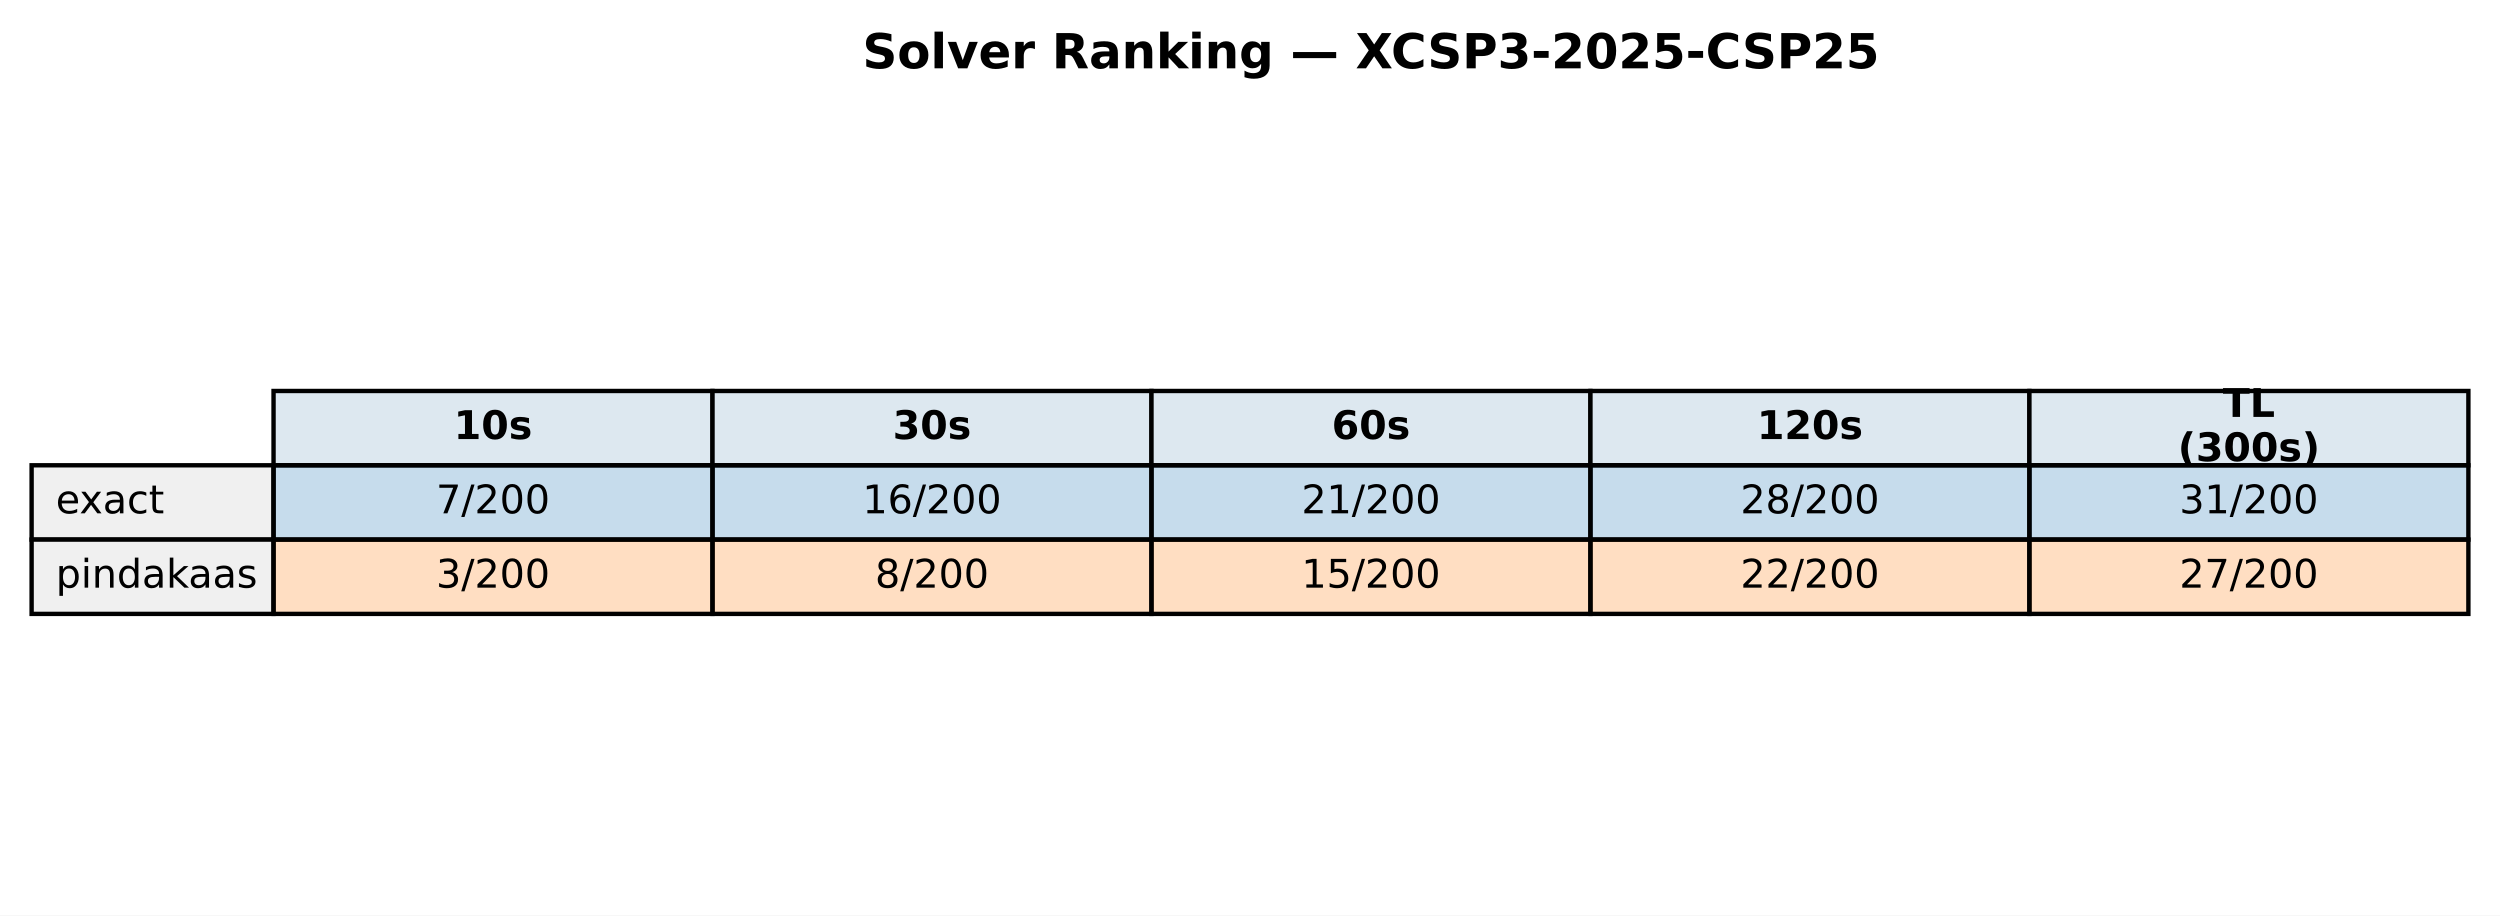
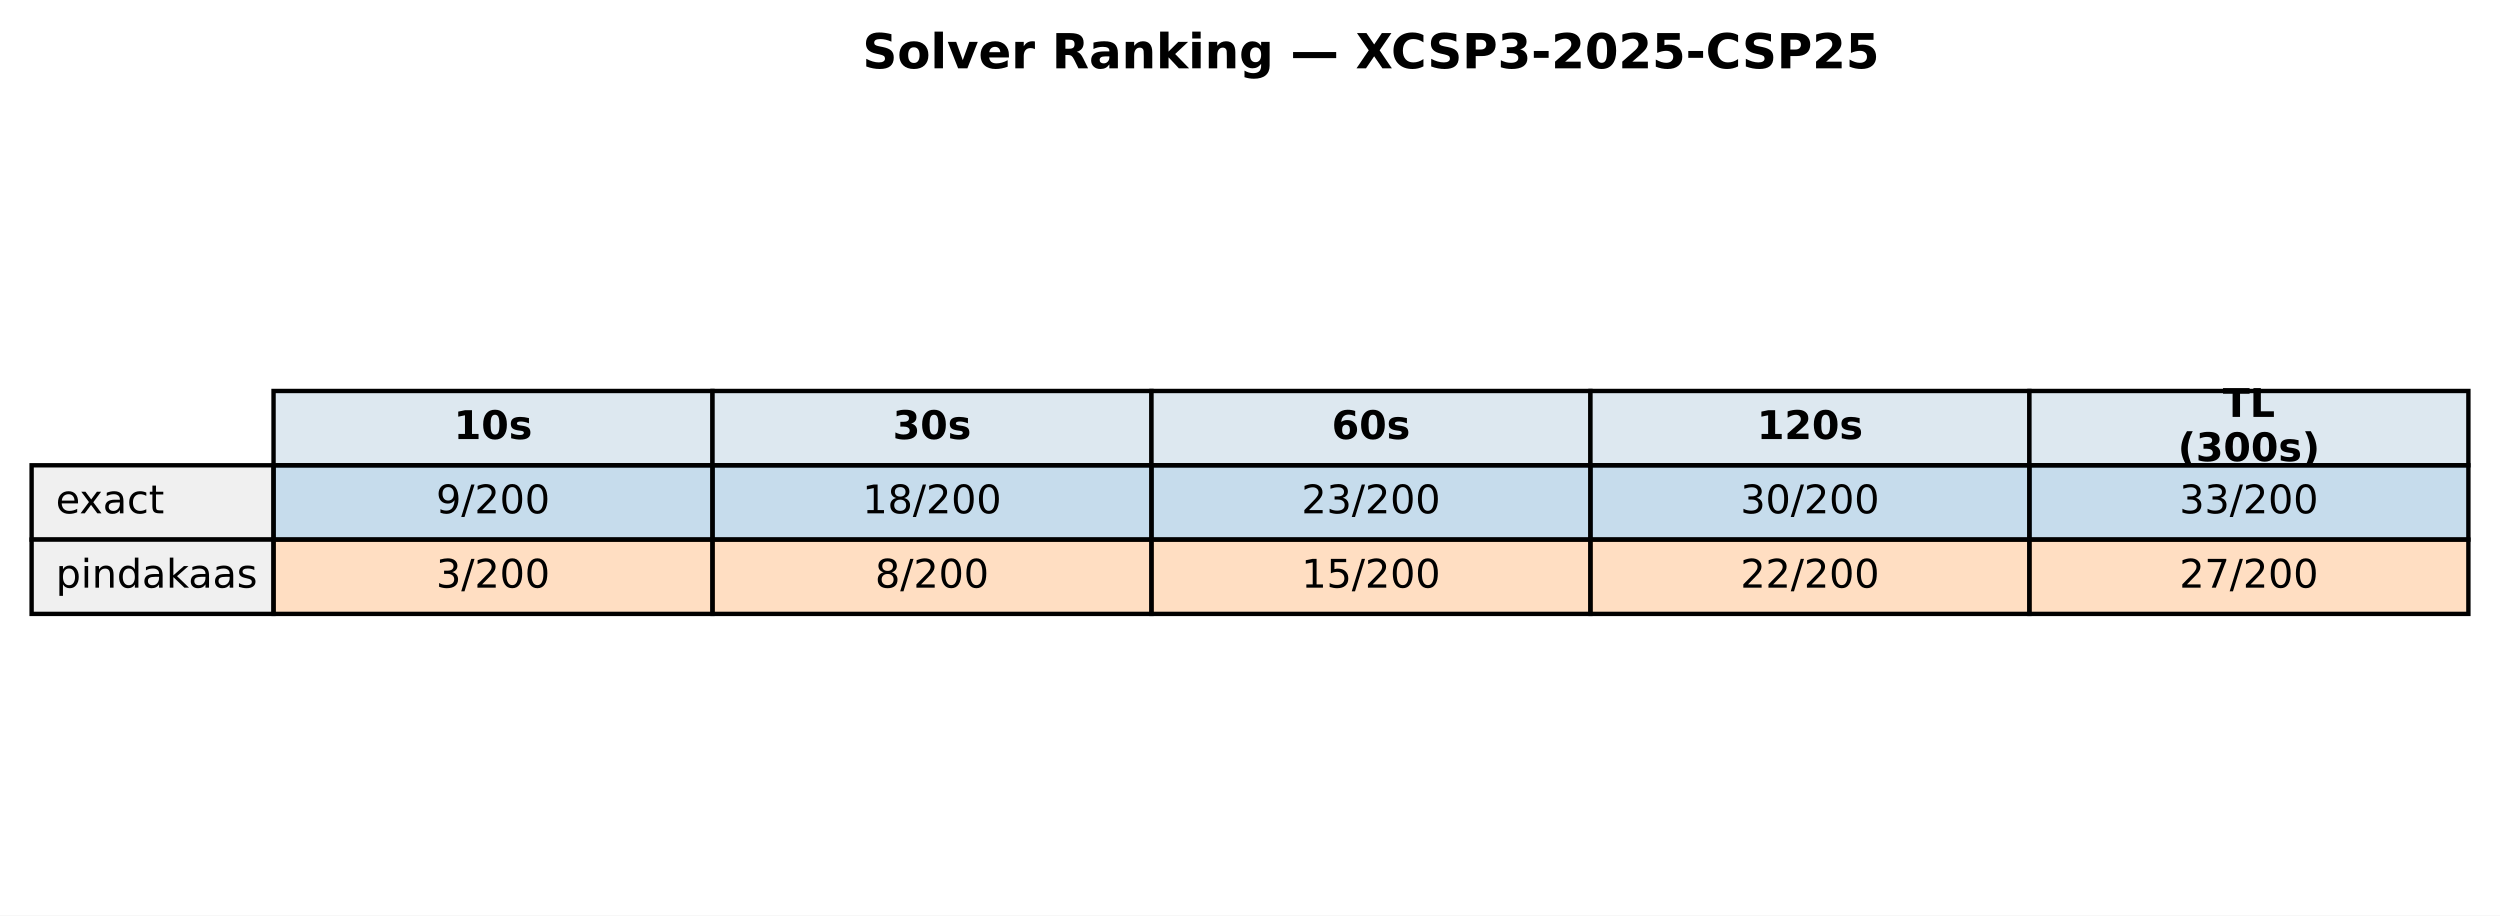
<svg xmlns="http://www.w3.org/2000/svg" xmlns:xlink="http://www.w3.org/1999/xlink" width="569.414pt" height="208.518pt" viewBox="0 0 569.414 208.518" version="1.1">
  <defs>
    <style type="text/css">*{stroke-linejoin: round; stroke-linecap: butt}</style>
  </defs>
  <g id="figure_1">
    <g id="patch_1">
      <path d="M 0 208.518  L 569.414 208.518  L 569.414 0  L 0 0  z " style="fill: #ffffff" />
    </g>
    <g id="axes_1">
      <g id="table_1">
        <g id="patch_2">
          <path d="M 62.304 105.976  L 162.286 105.976  L 162.286 89.051  L 62.304 89.051  z " style="fill: #dde8f0; stroke: #000000; stroke-linejoin: miter" />
        </g>
        <g id="text_1">
          <g transform="translate(103.3544 99.99704) scale(0.09 -0.09)">
            <defs>
              <path id="DejaVuSans-Bold-31" d="M 750 831  L 1813 831  L 1813 3847  L 722 3622  L 722 4441  L 1806 4666  L 2950 4666  L 2950 831  L 4013 831  L 4013 0  L 750 0  L 750 831  z " transform="scale(0.015625)" />
              <path id="DejaVuSans-Bold-30" d="M 2944 2338  Q 2944 3213 2780 3570  Q 2616 3928 2228 3928  Q 1841 3928 1675 3570  Q 1509 3213 1509 2338  Q 1509 1453 1675 1090  Q 1841 728 2228 728  Q 2613 728 2778 1090  Q 2944 1453 2944 2338  z M 4147 2328  Q 4147 1169 3647 539  Q 3147 -91 2228 -91  Q 1306 -91 806 539  Q 306 1169 306 2328  Q 306 3491 806 4120  Q 1306 4750 2228 4750  Q 3147 4750 3647 4120  Q 4147 3491 4147 2328  z " transform="scale(0.015625)" />
              <path id="DejaVuSans-Bold-73" d="M 3272 3391  L 3272 2541  Q 2913 2691 2578 2766  Q 2244 2841 1947 2841  Q 1628 2841 1473 2761  Q 1319 2681 1319 2516  Q 1319 2381 1436 2309  Q 1553 2238 1856 2203  L 2053 2175  Q 2913 2066 3209 1816  Q 3506 1566 3506 1031  Q 3506 472 3093 190  Q 2681 -91 1863 -91  Q 1516 -91 1145 -36  Q 775 19 384 128  L 384 978  Q 719 816 1070 734  Q 1422 653 1784 653  Q 2113 653 2278 743  Q 2444 834 2444 1013  Q 2444 1163 2330 1236  Q 2216 1309 1875 1350  L 1678 1375  Q 931 1469 631 1722  Q 331 1975 331 2491  Q 331 3047 712 3315  Q 1094 3584 1881 3584  Q 2191 3584 2531 3537  Q 2872 3491 3272 3391  z " transform="scale(0.015625)" />
            </defs>
            <use xlink:href="#DejaVuSans-Bold-31" />
            <use xlink:href="#DejaVuSans-Bold-30" transform="translate(69.58008 0)" />
            <use xlink:href="#DejaVuSans-Bold-73" transform="translate(139.1602 0)" />
          </g>
        </g>
        <g id="patch_3">
          <path d="M 162.286 105.976  L 262.268 105.976  L 262.268 89.051  L 162.286 89.051  z " style="fill: #dde8f0; stroke: #000000; stroke-linejoin: miter" />
        </g>
        <g id="text_2">
          <g transform="translate(203.3365 99.99704) scale(0.09 -0.09)">
            <defs>
              <path id="DejaVuSans-Bold-33" d="M 2981 2516  Q 3453 2394 3698 2092  Q 3944 1791 3944 1325  Q 3944 631 3412 270  Q 2881 -91 1863 -91  Q 1503 -91 1142 -33  Q 781 25 428 141  L 428 1069  Q 766 900 1098 814  Q 1431 728 1753 728  Q 2231 728 2486 893  Q 2741 1059 2741 1369  Q 2741 1688 2480 1852  Q 2219 2016 1709 2016  L 1228 2016  L 1228 2791  L 1734 2791  Q 2188 2791 2409 2933  Q 2631 3075 2631 3366  Q 2631 3634 2415 3781  Q 2200 3928 1806 3928  Q 1516 3928 1219 3862  Q 922 3797 628 3669  L 628 4550  Q 984 4650 1334 4700  Q 1684 4750 2022 4750  Q 2931 4750 3382 4451  Q 3834 4153 3834 3553  Q 3834 3144 3618 2883  Q 3403 2622 2981 2516  z " transform="scale(0.015625)" />
            </defs>
            <use xlink:href="#DejaVuSans-Bold-33" />
            <use xlink:href="#DejaVuSans-Bold-30" transform="translate(69.58008 0)" />
            <use xlink:href="#DejaVuSans-Bold-73" transform="translate(139.1602 0)" />
          </g>
        </g>
        <g id="patch_4">
          <path d="M 262.268 105.976  L 362.25 105.976  L 362.25 89.051  L 262.268 89.051  z " style="fill: #dde8f0; stroke: #000000; stroke-linejoin: miter" />
        </g>
        <g id="text_3">
          <g transform="translate(303.3186 99.99704) scale(0.09 -0.09)">
            <defs>
              <path id="DejaVuSans-Bold-36" d="M 2316 2303  Q 2000 2303 1842 2098  Q 1684 1894 1684 1484  Q 1684 1075 1842 870  Q 2000 666 2316 666  Q 2634 666 2792 870  Q 2950 1075 2950 1484  Q 2950 1894 2792 2098  Q 2634 2303 2316 2303  z M 3803 4544  L 3803 3681  Q 3506 3822 3243 3889  Q 2981 3956 2731 3956  Q 2194 3956 1894 3657  Q 1594 3359 1544 2772  Q 1750 2925 1990 3001  Q 2231 3078 2516 3078  Q 3231 3078 3670 2659  Q 4109 2241 4109 1563  Q 4109 813 3618 361  Q 3128 -91 2303 -91  Q 1394 -91 895 523  Q 397 1138 397 2266  Q 397 3422 980 4083  Q 1563 4744 2578 4744  Q 2900 4744 3203 4694  Q 3506 4644 3803 4544  z " transform="scale(0.015625)" />
            </defs>
            <use xlink:href="#DejaVuSans-Bold-36" />
            <use xlink:href="#DejaVuSans-Bold-30" transform="translate(69.58008 0)" />
            <use xlink:href="#DejaVuSans-Bold-73" transform="translate(139.1602 0)" />
          </g>
        </g>
        <g id="patch_5">
          <path d="M 362.25 105.976  L 462.232 105.976  L 462.232 89.051  L 362.25 89.051  z " style="fill: #dde8f0; stroke: #000000; stroke-linejoin: miter" />
        </g>
        <g id="text_4">
          <g transform="translate(400.1697 99.99704) scale(0.09 -0.09)">
            <defs>
              <path id="DejaVuSans-Bold-32" d="M 1844 884  L 3897 884  L 3897 0  L 506 0  L 506 884  L 2209 2388  Q 2438 2594 2547 2791  Q 2656 2988 2656 3200  Q 2656 3528 2436 3728  Q 2216 3928 1850 3928  Q 1569 3928 1234 3808  Q 900 3688 519 3450  L 519 4475  Q 925 4609 1322 4679  Q 1719 4750 2100 4750  Q 2938 4750 3402 4381  Q 3866 4013 3866 3353  Q 3866 2972 3669 2642  Q 3472 2313 2841 1759  L 1844 884  z " transform="scale(0.015625)" />
            </defs>
            <use xlink:href="#DejaVuSans-Bold-31" />
            <use xlink:href="#DejaVuSans-Bold-32" transform="translate(69.58008 0)" />
            <use xlink:href="#DejaVuSans-Bold-30" transform="translate(139.1602 0)" />
            <use xlink:href="#DejaVuSans-Bold-73" transform="translate(208.7402 0)" />
          </g>
        </g>
        <g id="patch_6">
          <path d="M 462.232 105.976  L 562.214 105.976  L 562.214 89.051  L 462.232 89.051  z " style="fill: #dde8f0; stroke: #000000; stroke-linejoin: miter" />
        </g>
        <g id="text_5">
          <g transform="translate(506.2858 94.95803) scale(0.09 -0.09)">
            <defs>
              <path id="DejaVuSans-Bold-54" d="M 31 4666  L 4331 4666  L 4331 3756  L 2784 3756  L 2784 0  L 1581 0  L 1581 3756  L 31 3756  L 31 4666  z " transform="scale(0.015625)" />
              <path id="DejaVuSans-Bold-4c" d="M 588 4666  L 1791 4666  L 1791 909  L 3903 909  L 3903 0  L 588 0  L 588 4666  z " transform="scale(0.015625)" />
            </defs>
            <use xlink:href="#DejaVuSans-Bold-54" />
            <use xlink:href="#DejaVuSans-Bold-4c" transform="translate(68.21289 0)" />
          </g>
          <g transform="translate(496.0385 105.0361) scale(0.09 -0.09)">
            <defs>
              <path id="DejaVuSans-Bold-28" d="M 2413 -844  L 1484 -844  Q 1006 -72 778 623  Q 550 1319 550 2003  Q 550 2688 779 3389  Q 1009 4091 1484 4856  L 2413 4856  Q 2013 4116 1813 3408  Q 1613 2700 1613 2009  Q 1613 1319 1811 609  Q 2009 -100 2413 -844  z " transform="scale(0.015625)" />
              <path id="DejaVuSans-Bold-29" d="M 513 -844  Q 913 -100 1113 609  Q 1313 1319 1313 2009  Q 1313 2700 1113 3408  Q 913 4116 513 4856  L 1441 4856  Q 1916 4091 2145 3389  Q 2375 2688 2375 2003  Q 2375 1319 2147 623  Q 1919 -72 1441 -844  L 513 -844  z " transform="scale(0.015625)" />
            </defs>
            <use xlink:href="#DejaVuSans-Bold-28" />
            <use xlink:href="#DejaVuSans-Bold-33" transform="translate(45.70312 0)" />
            <use xlink:href="#DejaVuSans-Bold-30" transform="translate(115.2832 0)" />
            <use xlink:href="#DejaVuSans-Bold-30" transform="translate(184.8633 0)" />
            <use xlink:href="#DejaVuSans-Bold-73" transform="translate(254.4434 0)" />
            <use xlink:href="#DejaVuSans-Bold-29" transform="translate(313.9648 0)" />
          </g>
        </g>
        <g id="patch_7">
          <path d="M 7.2 122.901  L 62.304 122.901  L 62.304 105.976  L 7.2 105.976  z " style="fill: #f0f0f0; stroke: #000000; stroke-linejoin: miter" />
        </g>
        <g id="text_6">
          <g transform="translate(12.71036 116.9217) scale(0.09 -0.09)">
            <defs>
              <path id="DejaVuSans-65" d="M 3597 1894  L 3597 1613  L 953 1613  Q 991 1019 1311 708  Q 1631 397 2203 397  Q 2534 397 2845 478  Q 3156 559 3463 722  L 3463 178  Q 3153 47 2828 -22  Q 2503 -91 2169 -91  Q 1331 -91 842 396  Q 353 884 353 1716  Q 353 2575 817 3079  Q 1281 3584 2069 3584  Q 2775 3584 3186 3129  Q 3597 2675 3597 1894  z M 3022 2063  Q 3016 2534 2758 2815  Q 2500 3097 2075 3097  Q 1594 3097 1305 2825  Q 1016 2553 972 2059  L 3022 2063  z " transform="scale(0.015625)" />
              <path id="DejaVuSans-78" d="M 3513 3500  L 2247 1797  L 3578 0  L 2900 0  L 1881 1375  L 863 0  L 184 0  L 1544 1831  L 300 3500  L 978 3500  L 1906 2253  L 2834 3500  L 3513 3500  z " transform="scale(0.015625)" />
              <path id="DejaVuSans-61" d="M 2194 1759  Q 1497 1759 1228 1600  Q 959 1441 959 1056  Q 959 750 1161 570  Q 1363 391 1709 391  Q 2188 391 2477 730  Q 2766 1069 2766 1631  L 2766 1759  L 2194 1759  z M 3341 1997  L 3341 0  L 2766 0  L 2766 531  Q 2569 213 2275 61  Q 1981 -91 1556 -91  Q 1019 -91 701 211  Q 384 513 384 1019  Q 384 1609 779 1909  Q 1175 2209 1959 2209  L 2766 2209  L 2766 2266  Q 2766 2663 2505 2880  Q 2244 3097 1772 3097  Q 1472 3097 1187 3025  Q 903 2953 641 2809  L 641 3341  Q 956 3463 1253 3523  Q 1550 3584 1831 3584  Q 2591 3584 2966 3190  Q 3341 2797 3341 1997  z " transform="scale(0.015625)" />
              <path id="DejaVuSans-63" d="M 3122 3366  L 3122 2828  Q 2878 2963 2633 3030  Q 2388 3097 2138 3097  Q 1578 3097 1268 2742  Q 959 2388 959 1747  Q 959 1106 1268 751  Q 1578 397 2138 397  Q 2388 397 2633 464  Q 2878 531 3122 666  L 3122 134  Q 2881 22 2623 -34  Q 2366 -91 2075 -91  Q 1284 -91 818 406  Q 353 903 353 1747  Q 353 2603 823 3093  Q 1294 3584 2113 3584  Q 2378 3584 2631 3529  Q 2884 3475 3122 3366  z " transform="scale(0.015625)" />
              <path id="DejaVuSans-74" d="M 1172 4494  L 1172 3500  L 2356 3500  L 2356 3053  L 1172 3053  L 1172 1153  Q 1172 725 1289 603  Q 1406 481 1766 481  L 2356 481  L 2356 0  L 1766 0  Q 1100 0 847 248  Q 594 497 594 1153  L 594 3053  L 172 3053  L 172 3500  L 594 3500  L 594 4494  L 1172 4494  z " transform="scale(0.015625)" />
            </defs>
            <use xlink:href="#DejaVuSans-65" />
            <use xlink:href="#DejaVuSans-78" transform="translate(59.77344 0)" />
            <use xlink:href="#DejaVuSans-61" transform="translate(118.9531 0)" />
            <use xlink:href="#DejaVuSans-63" transform="translate(180.2324 0)" />
            <use xlink:href="#DejaVuSans-74" transform="translate(235.2129 0)" />
          </g>
        </g>
        <g id="patch_8">
          <path d="M 62.304 122.901  L 162.286 122.901  L 162.286 105.976  L 62.304 105.976  z " style="fill: #1f77b4; fill-opacity: 0.25; stroke: #000000; stroke-linejoin: miter" />
        </g>
        <g id="text_7">
          <g transform="translate(99.32623 116.9217) scale(0.09 -0.09)">
            <defs>
-               <path id="DejaVuSans-37" d="M 525 4666  L 3525 4666  L 3525 4397  L 1831 0  L 1172 0  L 2766 4134  L 525 4134  L 525 4666  z " transform="scale(0.015625)" />
+               <path id="DejaVuSans-39" d="M 703 97  L 703 672  Q 941 559 1184 500  Q 1428 441 1663 441  Q 2288 441 2617 861  Q 2947 1281 2994 2138  Q 2813 1869 2534 1725  Q 2256 1581 1919 1581  Q 1219 1581 811 2004  Q 403 2428 403 3163  Q 403 3881 828 4315  Q 1253 4750 1959 4750  Q 2769 4750 3195 4129  Q 3622 3509 3622 2328  Q 3622 1225 3098 567  Q 2575 -91 1691 -91  Q 1453 -91 1209 -44  Q 966 3 703 97  z M 1959 2075  Q 2384 2075 2632 2365  Q 2881 2656 2881 3163  Q 2881 3666 2632 3958  Q 2384 4250 1959 4250  Q 1534 4250 1286 3958  Q 1038 3666 1038 3163  Q 1038 2656 1286 2365  Q 1534 2075 1959 2075  z " transform="scale(0.015625)" />
              <path id="DejaVuSans-2f" d="M 1625 4666  L 2156 4666  L 531 -594  L 0 -594  L 1625 4666  z " transform="scale(0.015625)" />
              <path id="DejaVuSans-32" d="M 1228 531  L 3431 531  L 3431 0  L 469 0  L 469 531  Q 828 903 1448 1529  Q 2069 2156 2228 2338  Q 2531 2678 2651 2914  Q 2772 3150 2772 3378  Q 2772 3750 2511 3984  Q 2250 4219 1831 4219  Q 1534 4219 1204 4116  Q 875 4013 500 3803  L 500 4441  Q 881 4594 1212 4672  Q 1544 4750 1819 4750  Q 2544 4750 2975 4387  Q 3406 4025 3406 3419  Q 3406 3131 3298 2873  Q 3191 2616 2906 2266  Q 2828 2175 2409 1742  Q 1991 1309 1228 531  z " transform="scale(0.015625)" />
              <path id="DejaVuSans-30" d="M 2034 4250  Q 1547 4250 1301 3770  Q 1056 3291 1056 2328  Q 1056 1369 1301 889  Q 1547 409 2034 409  Q 2525 409 2770 889  Q 3016 1369 3016 2328  Q 3016 3291 2770 3770  Q 2525 4250 2034 4250  z M 2034 4750  Q 2819 4750 3233 4129  Q 3647 3509 3647 2328  Q 3647 1150 3233 529  Q 2819 -91 2034 -91  Q 1250 -91 836 529  Q 422 1150 422 2328  Q 422 3509 836 4129  Q 1250 4750 2034 4750  z " transform="scale(0.015625)" />
            </defs>
-             <use xlink:href="#DejaVuSans-37" />
+             <use xlink:href="#DejaVuSans-39" />
            <use xlink:href="#DejaVuSans-2f" transform="translate(63.62305 0)" />
            <use xlink:href="#DejaVuSans-32" transform="translate(97.31445 0)" />
            <use xlink:href="#DejaVuSans-30" transform="translate(160.9375 0)" />
            <use xlink:href="#DejaVuSans-30" transform="translate(224.5605 0)" />
          </g>
        </g>
        <g id="patch_9">
          <path d="M 162.286 122.901  L 262.268 122.901  L 262.268 105.976  L 162.286 105.976  z " style="fill: #1f77b4; fill-opacity: 0.25; stroke: #000000; stroke-linejoin: miter" />
        </g>
        <g id="text_8">
          <g transform="translate(196.4452 116.9217) scale(0.09 -0.09)">
            <defs>
              <path id="DejaVuSans-31" d="M 794 531  L 1825 531  L 1825 4091  L 703 3866  L 703 4441  L 1819 4666  L 2450 4666  L 2450 531  L 3481 531  L 3481 0  L 794 0  L 794 531  z " transform="scale(0.015625)" />
-               <path id="DejaVuSans-36" d="M 2113 2584  Q 1688 2584 1439 2293  Q 1191 2003 1191 1497  Q 1191 994 1439 701  Q 1688 409 2113 409  Q 2538 409 2786 701  Q 3034 994 3034 1497  Q 3034 2003 2786 2293  Q 2538 2584 2113 2584  z M 3366 4563  L 3366 3988  Q 3128 4100 2886 4159  Q 2644 4219 2406 4219  Q 1781 4219 1451 3797  Q 1122 3375 1075 2522  Q 1259 2794 1537 2939  Q 1816 3084 2150 3084  Q 2853 3084 3261 2657  Q 3669 2231 3669 1497  Q 3669 778 3244 343  Q 2819 -91 2113 -91  Q 1303 -91 875 529  Q 447 1150 447 2328  Q 447 3434 972 4092  Q 1497 4750 2381 4750  Q 2619 4750 2861 4703  Q 3103 4656 3366 4563  z " transform="scale(0.015625)" />
+               <path id="DejaVuSans-38" d="M 2034 2216  Q 1584 2216 1326 1975  Q 1069 1734 1069 1313  Q 1069 891 1326 650  Q 1584 409 2034 409  Q 2484 409 2743 651  Q 3003 894 3003 1313  Q 3003 1734 2745 1975  Q 2488 2216 2034 2216  z M 1403 2484  Q 997 2584 770 2862  Q 544 3141 544 3541  Q 544 4100 942 4425  Q 1341 4750 2034 4750  Q 2731 4750 3128 4425  Q 3525 4100 3525 3541  Q 3525 3141 3298 2862  Q 3072 2584 2669 2484  Q 3125 2378 3379 2068  Q 3634 1759 3634 1313  Q 3634 634 3220 271  Q 2806 -91 2034 -91  Q 1263 -91 848 271  Q 434 634 434 1313  Q 434 1759 690 2068  Q 947 2378 1403 2484  z M 1172 3481  Q 1172 3119 1398 2916  Q 1625 2713 2034 2713  Q 2441 2713 2670 2916  Q 2900 3119 2900 3481  Q 2900 3844 2670 4047  Q 2441 4250 2034 4250  Q 1625 4250 1398 4047  Q 1172 3844 1172 3481  z " transform="scale(0.015625)" />
            </defs>
            <use xlink:href="#DejaVuSans-31" />
-             <use xlink:href="#DejaVuSans-36" transform="translate(63.62305 0)" />
+             <use xlink:href="#DejaVuSans-38" transform="translate(63.62305 0)" />
            <use xlink:href="#DejaVuSans-2f" transform="translate(127.2461 0)" />
            <use xlink:href="#DejaVuSans-32" transform="translate(160.9375 0)" />
            <use xlink:href="#DejaVuSans-30" transform="translate(224.5605 0)" />
            <use xlink:href="#DejaVuSans-30" transform="translate(288.1836 0)" />
          </g>
        </g>
        <g id="patch_10">
          <path d="M 262.268 122.901  L 362.25 122.901  L 362.25 105.976  L 262.268 105.976  z " style="fill: #1f77b4; fill-opacity: 0.25; stroke: #000000; stroke-linejoin: miter" />
        </g>
        <g id="text_9">
          <g transform="translate(296.4273 116.9217) scale(0.09 -0.09)">
+             <defs>
+               <path id="DejaVuSans-33" d="M 2597 2516  Q 3050 2419 3304 2112  Q 3559 1806 3559 1356  Q 3559 666 3084 287  Q 2609 -91 1734 -91  Q 1441 -91 1130 -33  Q 819 25 488 141  L 488 750  Q 750 597 1062 519  Q 1375 441 1716 441  Q 2309 441 2620 675  Q 2931 909 2931 1356  Q 2931 1769 2642 2001  Q 2353 2234 1838 2234  L 1294 2234  L 1294 2753  L 1863 2753  Q 2328 2753 2575 2939  Q 2822 3125 2822 3475  Q 2822 3834 2567 4026  Q 2313 4219 1838 4219  Q 1578 4219 1281 4162  Q 984 4106 628 3988  L 628 4550  Q 988 4650 1302 4700  Q 1616 4750 1894 4750  Q 2613 4750 3031 4423  Q 3450 4097 3450 3541  Q 3450 3153 3228 2886  Q 3006 2619 2597 2516  z " transform="scale(0.015625)" />
+             </defs>
            <use xlink:href="#DejaVuSans-32" />
-             <use xlink:href="#DejaVuSans-31" transform="translate(63.62305 0)" />
+             <use xlink:href="#DejaVuSans-33" transform="translate(63.62305 0)" />
            <use xlink:href="#DejaVuSans-2f" transform="translate(127.2461 0)" />
            <use xlink:href="#DejaVuSans-32" transform="translate(160.9375 0)" />
            <use xlink:href="#DejaVuSans-30" transform="translate(224.5605 0)" />
            <use xlink:href="#DejaVuSans-30" transform="translate(288.1836 0)" />
          </g>
        </g>
        <g id="patch_11">
          <path d="M 362.25 122.901  L 462.232 122.901  L 462.232 105.976  L 362.25 105.976  z " style="fill: #1f77b4; fill-opacity: 0.25; stroke: #000000; stroke-linejoin: miter" />
        </g>
        <g id="text_10">
          <g transform="translate(396.4093 116.9217) scale(0.09 -0.09)">
-             <defs>
-               <path id="DejaVuSans-38" d="M 2034 2216  Q 1584 2216 1326 1975  Q 1069 1734 1069 1313  Q 1069 891 1326 650  Q 1584 409 2034 409  Q 2484 409 2743 651  Q 3003 894 3003 1313  Q 3003 1734 2745 1975  Q 2488 2216 2034 2216  z M 1403 2484  Q 997 2584 770 2862  Q 544 3141 544 3541  Q 544 4100 942 4425  Q 1341 4750 2034 4750  Q 2731 4750 3128 4425  Q 3525 4100 3525 3541  Q 3525 3141 3298 2862  Q 3072 2584 2669 2484  Q 3125 2378 3379 2068  Q 3634 1759 3634 1313  Q 3634 634 3220 271  Q 2806 -91 2034 -91  Q 1263 -91 848 271  Q 434 634 434 1313  Q 434 1759 690 2068  Q 947 2378 1403 2484  z M 1172 3481  Q 1172 3119 1398 2916  Q 1625 2713 2034 2713  Q 2441 2713 2670 2916  Q 2900 3119 2900 3481  Q 2900 3844 2670 4047  Q 2441 4250 2034 4250  Q 1625 4250 1398 4047  Q 1172 3844 1172 3481  z " transform="scale(0.015625)" />
-             </defs>
-             <use xlink:href="#DejaVuSans-32" />
-             <use xlink:href="#DejaVuSans-38" transform="translate(63.62305 0)" />
+             <use xlink:href="#DejaVuSans-33" />
+             <use xlink:href="#DejaVuSans-30" transform="translate(63.62305 0)" />
            <use xlink:href="#DejaVuSans-2f" transform="translate(127.2461 0)" />
            <use xlink:href="#DejaVuSans-32" transform="translate(160.9375 0)" />
            <use xlink:href="#DejaVuSans-30" transform="translate(224.5605 0)" />
            <use xlink:href="#DejaVuSans-30" transform="translate(288.1836 0)" />
          </g>
        </g>
        <g id="patch_12">
          <path d="M 462.232 122.901  L 562.214 122.901  L 562.214 105.976  L 462.232 105.976  z " style="fill: #1f77b4; fill-opacity: 0.25; stroke: #000000; stroke-linejoin: miter" />
        </g>
        <g id="text_11">
          <g transform="translate(496.3914 116.9217) scale(0.09 -0.09)">
-             <defs>
-               <path id="DejaVuSans-33" d="M 2597 2516  Q 3050 2419 3304 2112  Q 3559 1806 3559 1356  Q 3559 666 3084 287  Q 2609 -91 1734 -91  Q 1441 -91 1130 -33  Q 819 25 488 141  L 488 750  Q 750 597 1062 519  Q 1375 441 1716 441  Q 2309 441 2620 675  Q 2931 909 2931 1356  Q 2931 1769 2642 2001  Q 2353 2234 1838 2234  L 1294 2234  L 1294 2753  L 1863 2753  Q 2328 2753 2575 2939  Q 2822 3125 2822 3475  Q 2822 3834 2567 4026  Q 2313 4219 1838 4219  Q 1578 4219 1281 4162  Q 984 4106 628 3988  L 628 4550  Q 988 4650 1302 4700  Q 1616 4750 1894 4750  Q 2613 4750 3031 4423  Q 3450 4097 3450 3541  Q 3450 3153 3228 2886  Q 3006 2619 2597 2516  z " transform="scale(0.015625)" />
-             </defs>
            <use xlink:href="#DejaVuSans-33" />
-             <use xlink:href="#DejaVuSans-31" transform="translate(63.62305 0)" />
+             <use xlink:href="#DejaVuSans-33" transform="translate(63.62305 0)" />
            <use xlink:href="#DejaVuSans-2f" transform="translate(127.2461 0)" />
            <use xlink:href="#DejaVuSans-32" transform="translate(160.9375 0)" />
            <use xlink:href="#DejaVuSans-30" transform="translate(224.5605 0)" />
            <use xlink:href="#DejaVuSans-30" transform="translate(288.1836 0)" />
          </g>
        </g>
        <g id="patch_13">
          <path d="M 7.2 139.825  L 62.304 139.825  L 62.304 122.901  L 7.2 122.901  z " style="fill: #f0f0f0; stroke: #000000; stroke-linejoin: miter" />
        </g>
        <g id="text_12">
          <g transform="translate(12.71036 133.8464) scale(0.09 -0.09)">
            <defs>
              <path id="DejaVuSans-70" d="M 1159 525  L 1159 -1331  L 581 -1331  L 581 3500  L 1159 3500  L 1159 2969  Q 1341 3281 1617 3432  Q 1894 3584 2278 3584  Q 2916 3584 3314 3078  Q 3713 2572 3713 1747  Q 3713 922 3314 415  Q 2916 -91 2278 -91  Q 1894 -91 1617 61  Q 1341 213 1159 525  z M 3116 1747  Q 3116 2381 2855 2742  Q 2594 3103 2138 3103  Q 1681 3103 1420 2742  Q 1159 2381 1159 1747  Q 1159 1113 1420 752  Q 1681 391 2138 391  Q 2594 391 2855 752  Q 3116 1113 3116 1747  z " transform="scale(0.015625)" />
              <path id="DejaVuSans-69" d="M 603 3500  L 1178 3500  L 1178 0  L 603 0  L 603 3500  z M 603 4863  L 1178 4863  L 1178 4134  L 603 4134  L 603 4863  z " transform="scale(0.015625)" />
              <path id="DejaVuSans-6e" d="M 3513 2113  L 3513 0  L 2938 0  L 2938 2094  Q 2938 2591 2744 2837  Q 2550 3084 2163 3084  Q 1697 3084 1428 2787  Q 1159 2491 1159 1978  L 1159 0  L 581 0  L 581 3500  L 1159 3500  L 1159 2956  Q 1366 3272 1645 3428  Q 1925 3584 2291 3584  Q 2894 3584 3203 3211  Q 3513 2838 3513 2113  z " transform="scale(0.015625)" />
              <path id="DejaVuSans-64" d="M 2906 2969  L 2906 4863  L 3481 4863  L 3481 0  L 2906 0  L 2906 525  Q 2725 213 2448 61  Q 2172 -91 1784 -91  Q 1150 -91 751 415  Q 353 922 353 1747  Q 353 2572 751 3078  Q 1150 3584 1784 3584  Q 2172 3584 2448 3432  Q 2725 3281 2906 2969  z M 947 1747  Q 947 1113 1208 752  Q 1469 391 1925 391  Q 2381 391 2643 752  Q 2906 1113 2906 1747  Q 2906 2381 2643 2742  Q 2381 3103 1925 3103  Q 1469 3103 1208 2742  Q 947 2381 947 1747  z " transform="scale(0.015625)" />
              <path id="DejaVuSans-6b" d="M 581 4863  L 1159 4863  L 1159 1991  L 2875 3500  L 3609 3500  L 1753 1863  L 3688 0  L 2938 0  L 1159 1709  L 1159 0  L 581 0  L 581 4863  z " transform="scale(0.015625)" />
              <path id="DejaVuSans-73" d="M 2834 3397  L 2834 2853  Q 2591 2978 2328 3040  Q 2066 3103 1784 3103  Q 1356 3103 1142 2972  Q 928 2841 928 2578  Q 928 2378 1081 2264  Q 1234 2150 1697 2047  L 1894 2003  Q 2506 1872 2764 1633  Q 3022 1394 3022 966  Q 3022 478 2636 193  Q 2250 -91 1575 -91  Q 1294 -91 989 -36  Q 684 19 347 128  L 347 722  Q 666 556 975 473  Q 1284 391 1588 391  Q 1994 391 2212 530  Q 2431 669 2431 922  Q 2431 1156 2273 1281  Q 2116 1406 1581 1522  L 1381 1569  Q 847 1681 609 1914  Q 372 2147 372 2553  Q 372 3047 722 3315  Q 1072 3584 1716 3584  Q 2034 3584 2315 3537  Q 2597 3491 2834 3397  z " transform="scale(0.015625)" />
            </defs>
            <use xlink:href="#DejaVuSans-70" />
            <use xlink:href="#DejaVuSans-69" transform="translate(63.47656 0)" />
            <use xlink:href="#DejaVuSans-6e" transform="translate(91.25977 0)" />
            <use xlink:href="#DejaVuSans-64" transform="translate(154.6387 0)" />
            <use xlink:href="#DejaVuSans-61" transform="translate(218.1152 0)" />
            <use xlink:href="#DejaVuSans-6b" transform="translate(279.3945 0)" />
            <use xlink:href="#DejaVuSans-61" transform="translate(335.5547 0)" />
            <use xlink:href="#DejaVuSans-61" transform="translate(396.834 0)" />
            <use xlink:href="#DejaVuSans-73" transform="translate(458.1133 0)" />
          </g>
        </g>
        <g id="patch_14">
          <path d="M 62.304 139.825  L 162.286 139.825  L 162.286 122.901  L 62.304 122.901  z " style="fill: #ff7f0e; fill-opacity: 0.25; stroke: #000000; stroke-linejoin: miter" />
        </g>
        <g id="text_13">
          <g transform="translate(99.32623 133.8464) scale(0.09 -0.09)">
            <use xlink:href="#DejaVuSans-33" />
            <use xlink:href="#DejaVuSans-2f" transform="translate(63.62305 0)" />
            <use xlink:href="#DejaVuSans-32" transform="translate(97.31445 0)" />
            <use xlink:href="#DejaVuSans-30" transform="translate(160.9375 0)" />
            <use xlink:href="#DejaVuSans-30" transform="translate(224.5605 0)" />
          </g>
        </g>
        <g id="patch_15">
          <path d="M 162.286 139.825  L 262.268 139.825  L 262.268 122.901  L 162.286 122.901  z " style="fill: #ff7f0e; fill-opacity: 0.25; stroke: #000000; stroke-linejoin: miter" />
        </g>
        <g id="text_14">
          <g transform="translate(199.3083 133.8464) scale(0.09 -0.09)">
            <use xlink:href="#DejaVuSans-38" />
            <use xlink:href="#DejaVuSans-2f" transform="translate(63.62305 0)" />
            <use xlink:href="#DejaVuSans-32" transform="translate(97.31445 0)" />
            <use xlink:href="#DejaVuSans-30" transform="translate(160.9375 0)" />
            <use xlink:href="#DejaVuSans-30" transform="translate(224.5605 0)" />
          </g>
        </g>
        <g id="patch_16">
          <path d="M 262.268 139.825  L 362.25 139.825  L 362.25 122.901  L 262.268 122.901  z " style="fill: #ff7f0e; fill-opacity: 0.25; stroke: #000000; stroke-linejoin: miter" />
        </g>
        <g id="text_15">
          <g transform="translate(296.4273 133.8464) scale(0.09 -0.09)">
            <defs>
              <path id="DejaVuSans-35" d="M 691 4666  L 3169 4666  L 3169 4134  L 1269 4134  L 1269 2991  Q 1406 3038 1543 3061  Q 1681 3084 1819 3084  Q 2600 3084 3056 2656  Q 3513 2228 3513 1497  Q 3513 744 3044 326  Q 2575 -91 1722 -91  Q 1428 -91 1123 -41  Q 819 9 494 109  L 494 744  Q 775 591 1075 516  Q 1375 441 1709 441  Q 2250 441 2565 725  Q 2881 1009 2881 1497  Q 2881 1984 2565 2268  Q 2250 2553 1709 2553  Q 1456 2553 1204 2497  Q 953 2441 691 2322  L 691 4666  z " transform="scale(0.015625)" />
            </defs>
            <use xlink:href="#DejaVuSans-31" />
            <use xlink:href="#DejaVuSans-35" transform="translate(63.62305 0)" />
            <use xlink:href="#DejaVuSans-2f" transform="translate(127.2461 0)" />
            <use xlink:href="#DejaVuSans-32" transform="translate(160.9375 0)" />
            <use xlink:href="#DejaVuSans-30" transform="translate(224.5605 0)" />
            <use xlink:href="#DejaVuSans-30" transform="translate(288.1836 0)" />
          </g>
        </g>
        <g id="patch_17">
          <path d="M 362.25 139.825  L 462.232 139.825  L 462.232 122.901  L 362.25 122.901  z " style="fill: #ff7f0e; fill-opacity: 0.25; stroke: #000000; stroke-linejoin: miter" />
        </g>
        <g id="text_16">
          <g transform="translate(396.4093 133.8464) scale(0.09 -0.09)">
            <use xlink:href="#DejaVuSans-32" />
            <use xlink:href="#DejaVuSans-32" transform="translate(63.62305 0)" />
            <use xlink:href="#DejaVuSans-2f" transform="translate(127.2461 0)" />
            <use xlink:href="#DejaVuSans-32" transform="translate(160.9375 0)" />
            <use xlink:href="#DejaVuSans-30" transform="translate(224.5605 0)" />
            <use xlink:href="#DejaVuSans-30" transform="translate(288.1836 0)" />
          </g>
        </g>
        <g id="patch_18">
          <path d="M 462.232 139.825  L 562.214 139.825  L 562.214 122.901  L 462.232 122.901  z " style="fill: #ff7f0e; fill-opacity: 0.25; stroke: #000000; stroke-linejoin: miter" />
        </g>
        <g id="text_17">
          <g transform="translate(496.3914 133.8464) scale(0.09 -0.09)">
+             <defs>
+               <path id="DejaVuSans-37" d="M 525 4666  L 3525 4666  L 3525 4397  L 1831 0  L 1172 0  L 2766 4134  L 525 4134  L 525 4666  z " transform="scale(0.015625)" />
+             </defs>
            <use xlink:href="#DejaVuSans-32" />
            <use xlink:href="#DejaVuSans-37" transform="translate(63.62305 0)" />
            <use xlink:href="#DejaVuSans-2f" transform="translate(127.2461 0)" />
            <use xlink:href="#DejaVuSans-32" transform="translate(160.9375 0)" />
            <use xlink:href="#DejaVuSans-30" transform="translate(224.5605 0)" />
            <use xlink:href="#DejaVuSans-30" transform="translate(288.1836 0)" />
          </g>
        </g>
      </g>
      <g id="text_18">
        <g transform="translate(196.4477 15.55828) scale(0.11 -0.11)">
          <defs>
            <path id="DejaVuSans-Bold-53" d="M 3834 4519  L 3834 3531  Q 3450 3703 3084 3790  Q 2719 3878 2394 3878  Q 1963 3878 1756 3759  Q 1550 3641 1550 3391  Q 1550 3203 1689 3098  Q 1828 2994 2194 2919  L 2706 2816  Q 3484 2659 3812 2340  Q 4141 2022 4141 1434  Q 4141 663 3683 286  Q 3225 -91 2284 -91  Q 1841 -91 1394 -6  Q 947 78 500 244  L 500 1259  Q 947 1022 1364 901  Q 1781 781 2169 781  Q 2563 781 2772 912  Q 2981 1044 2981 1288  Q 2981 1506 2839 1625  Q 2697 1744 2272 1838  L 1806 1941  Q 1106 2091 782 2419  Q 459 2747 459 3303  Q 459 4000 909 4375  Q 1359 4750 2203 4750  Q 2588 4750 2994 4692  Q 3400 4634 3834 4519  z " transform="scale(0.015625)" />
            <path id="DejaVuSans-Bold-6f" d="M 2203 2784  Q 1831 2784 1636 2517  Q 1441 2250 1441 1747  Q 1441 1244 1636 976  Q 1831 709 2203 709  Q 2569 709 2762 976  Q 2956 1244 2956 1747  Q 2956 2250 2762 2517  Q 2569 2784 2203 2784  z M 2203 3584  Q 3106 3584 3614 3096  Q 4122 2609 4122 1747  Q 4122 884 3614 396  Q 3106 -91 2203 -91  Q 1297 -91 786 396  Q 275 884 275 1747  Q 275 2609 786 3096  Q 1297 3584 2203 3584  z " transform="scale(0.015625)" />
            <path id="DejaVuSans-Bold-6c" d="M 538 4863  L 1656 4863  L 1656 0  L 538 0  L 538 4863  z " transform="scale(0.015625)" />
            <path id="DejaVuSans-Bold-76" d="M 97 3500  L 1216 3500  L 2088 1081  L 2956 3500  L 4078 3500  L 2700 0  L 1472 0  L 97 3500  z " transform="scale(0.015625)" />
            <path id="DejaVuSans-Bold-65" d="M 4031 1759  L 4031 1441  L 1416 1441  Q 1456 1047 1700 850  Q 1944 653 2381 653  Q 2734 653 3104 758  Q 3475 863 3866 1075  L 3866 213  Q 3469 63 3072 -14  Q 2675 -91 2278 -91  Q 1328 -91 801 392  Q 275 875 275 1747  Q 275 2603 792 3093  Q 1309 3584 2216 3584  Q 3041 3584 3536 3087  Q 4031 2591 4031 1759  z M 2881 2131  Q 2881 2450 2695 2645  Q 2509 2841 2209 2841  Q 1884 2841 1681 2658  Q 1478 2475 1428 2131  L 2881 2131  z " transform="scale(0.015625)" />
            <path id="DejaVuSans-Bold-72" d="M 3138 2547  Q 2991 2616 2845 2648  Q 2700 2681 2553 2681  Q 2122 2681 1889 2404  Q 1656 2128 1656 1613  L 1656 0  L 538 0  L 538 3500  L 1656 3500  L 1656 2925  Q 1872 3269 2151 3426  Q 2431 3584 2822 3584  Q 2878 3584 2943 3579  Q 3009 3575 3134 3559  L 3138 2547  z " transform="scale(0.015625)" />
            <path id="DejaVuSans-Bold-20" transform="scale(0.015625)" />
            <path id="DejaVuSans-Bold-52" d="M 2297 2597  Q 2675 2597 2839 2737  Q 3003 2878 3003 3200  Q 3003 3519 2839 3656  Q 2675 3794 2297 3794  L 1791 3794  L 1791 2597  L 2297 2597  z M 1791 1766  L 1791 0  L 588 0  L 588 4666  L 2425 4666  Q 3347 4666 3776 4356  Q 4206 4047 4206 3378  Q 4206 2916 3982 2619  Q 3759 2322 3309 2181  Q 3556 2125 3751 1926  Q 3947 1728 4147 1325  L 4800 0  L 3519 0  L 2950 1159  Q 2778 1509 2601 1637  Q 2425 1766 2131 1766  L 1791 1766  z " transform="scale(0.015625)" />
            <path id="DejaVuSans-Bold-61" d="M 2106 1575  Q 1756 1575 1579 1456  Q 1403 1338 1403 1106  Q 1403 894 1545 773  Q 1688 653 1941 653  Q 2256 653 2472 879  Q 2688 1106 2688 1447  L 2688 1575  L 2106 1575  z M 3816 1997  L 3816 0  L 2688 0  L 2688 519  Q 2463 200 2181 54  Q 1900 -91 1497 -91  Q 953 -91 614 226  Q 275 544 275 1050  Q 275 1666 698 1953  Q 1122 2241 2028 2241  L 2688 2241  L 2688 2328  Q 2688 2594 2478 2717  Q 2269 2841 1825 2841  Q 1466 2841 1156 2769  Q 847 2697 581 2553  L 581 3406  Q 941 3494 1303 3539  Q 1666 3584 2028 3584  Q 2975 3584 3395 3211  Q 3816 2838 3816 1997  z " transform="scale(0.015625)" />
            <path id="DejaVuSans-Bold-6e" d="M 4056 2131  L 4056 0  L 2931 0  L 2931 347  L 2931 1631  Q 2931 2084 2911 2256  Q 2891 2428 2841 2509  Q 2775 2619 2662 2680  Q 2550 2741 2406 2741  Q 2056 2741 1856 2470  Q 1656 2200 1656 1722  L 1656 0  L 538 0  L 538 3500  L 1656 3500  L 1656 2988  Q 1909 3294 2193 3439  Q 2478 3584 2822 3584  Q 3428 3584 3742 3212  Q 4056 2841 4056 2131  z " transform="scale(0.015625)" />
            <path id="DejaVuSans-Bold-6b" d="M 538 4863  L 1656 4863  L 1656 2216  L 2944 3500  L 4244 3500  L 2534 1894  L 4378 0  L 3022 0  L 1656 1459  L 1656 0  L 538 0  L 538 4863  z " transform="scale(0.015625)" />
            <path id="DejaVuSans-Bold-69" d="M 538 3500  L 1656 3500  L 1656 0  L 538 0  L 538 3500  z M 538 4863  L 1656 4863  L 1656 3950  L 538 3950  L 538 4863  z " transform="scale(0.015625)" />
            <path id="DejaVuSans-Bold-67" d="M 2919 594  Q 2688 288 2409 144  Q 2131 0 1766 0  Q 1125 0 706 504  Q 288 1009 288 1791  Q 288 2575 706 3076  Q 1125 3578 1766 3578  Q 2131 3578 2409 3434  Q 2688 3291 2919 2981  L 2919 3500  L 4044 3500  L 4044 353  Q 4044 -491 3511 -936  Q 2978 -1381 1966 -1381  Q 1638 -1381 1331 -1331  Q 1025 -1281 716 -1178  L 716 -306  Q 1009 -475 1290 -558  Q 1572 -641 1856 -641  Q 2406 -641 2662 -400  Q 2919 -159 2919 353  L 2919 594  z M 2181 2772  Q 1834 2772 1640 2515  Q 1447 2259 1447 1791  Q 1447 1309 1634 1061  Q 1822 813 2181 813  Q 2531 813 2725 1069  Q 2919 1325 2919 1791  Q 2919 2259 2725 2515  Q 2531 2772 2181 2772  z " transform="scale(0.015625)" />
            <path id="DejaVuSans-Bold-2014" d="M 344 2156  L 6056 2156  L 6056 1350  L 344 1350  L 344 2156  z " transform="scale(0.015625)" />
            <path id="DejaVuSans-Bold-58" d="M 3188 2381  L 4806 0  L 3553 0  L 2463 1594  L 1381 0  L 122 0  L 1741 2381  L 184 4666  L 1441 4666  L 2463 3163  L 3481 4666  L 4744 4666  L 3188 2381  z " transform="scale(0.015625)" />
            <path id="DejaVuSans-Bold-43" d="M 4288 256  Q 3956 84 3597 -3  Q 3238 -91 2847 -91  Q 1681 -91 1000 561  Q 319 1213 319 2328  Q 319 3447 1000 4098  Q 1681 4750 2847 4750  Q 3238 4750 3597 4662  Q 3956 4575 4288 4403  L 4288 3438  Q 3953 3666 3628 3772  Q 3303 3878 2944 3878  Q 2300 3878 1931 3465  Q 1563 3053 1563 2328  Q 1563 1606 1931 1193  Q 2300 781 2944 781  Q 3303 781 3628 887  Q 3953 994 4288 1222  L 4288 256  z " transform="scale(0.015625)" />
            <path id="DejaVuSans-Bold-50" d="M 588 4666  L 2584 4666  Q 3475 4666 3951 4270  Q 4428 3875 4428 3144  Q 4428 2409 3951 2014  Q 3475 1619 2584 1619  L 1791 1619  L 1791 0  L 588 0  L 588 4666  z M 1791 3794  L 1791 2491  L 2456 2491  Q 2806 2491 2997 2661  Q 3188 2831 3188 3144  Q 3188 3456 2997 3625  Q 2806 3794 2456 3794  L 1791 3794  z " transform="scale(0.015625)" />
            <path id="DejaVuSans-Bold-2d" d="M 347 2297  L 2309 2297  L 2309 1388  L 347 1388  L 347 2297  z " transform="scale(0.015625)" />
            <path id="DejaVuSans-Bold-35" d="M 678 4666  L 3669 4666  L 3669 3781  L 1638 3781  L 1638 3059  Q 1775 3097 1914 3117  Q 2053 3138 2203 3138  Q 3056 3138 3531 2711  Q 4006 2284 4006 1522  Q 4006 766 3489 337  Q 2972 -91 2053 -91  Q 1656 -91 1267 -14  Q 878 63 494 219  L 494 1166  Q 875 947 1217 837  Q 1559 728 1863 728  Q 2300 728 2551 942  Q 2803 1156 2803 1522  Q 2803 1891 2551 2103  Q 2300 2316 1863 2316  Q 1603 2316 1309 2248  Q 1016 2181 678 2041  L 678 4666  z " transform="scale(0.015625)" />
          </defs>
          <use xlink:href="#DejaVuSans-Bold-53" />
          <use xlink:href="#DejaVuSans-Bold-6f" transform="translate(72.02148 0)" />
          <use xlink:href="#DejaVuSans-Bold-6c" transform="translate(140.7227 0)" />
          <use xlink:href="#DejaVuSans-Bold-76" transform="translate(175 0)" />
          <use xlink:href="#DejaVuSans-Bold-65" transform="translate(240.1855 0)" />
          <use xlink:href="#DejaVuSans-Bold-72" transform="translate(308.0078 0)" />
          <use xlink:href="#DejaVuSans-Bold-20" transform="translate(357.3242 0)" />
          <use xlink:href="#DejaVuSans-Bold-52" transform="translate(392.1387 0)" />
          <use xlink:href="#DejaVuSans-Bold-61" transform="translate(469.1406 0)" />
          <use xlink:href="#DejaVuSans-Bold-6e" transform="translate(536.6211 0)" />
          <use xlink:href="#DejaVuSans-Bold-6b" transform="translate(607.8125 0)" />
          <use xlink:href="#DejaVuSans-Bold-69" transform="translate(674.3164 0)" />
          <use xlink:href="#DejaVuSans-Bold-6e" transform="translate(708.5938 0)" />
          <use xlink:href="#DejaVuSans-Bold-67" transform="translate(779.7852 0)" />
          <use xlink:href="#DejaVuSans-Bold-20" transform="translate(851.3672 0)" />
          <use xlink:href="#DejaVuSans-Bold-2014" transform="translate(886.1816 0)" />
          <use xlink:href="#DejaVuSans-Bold-20" transform="translate(986.1816 0)" />
          <use xlink:href="#DejaVuSans-Bold-58" transform="translate(1020.996 0)" />
          <use xlink:href="#DejaVuSans-Bold-43" transform="translate(1094.471 0)" />
          <use xlink:href="#DejaVuSans-Bold-53" transform="translate(1169.734 0)" />
          <use xlink:href="#DejaVuSans-Bold-50" transform="translate(1241.756 0)" />
          <use xlink:href="#DejaVuSans-Bold-33" transform="translate(1315.047 0)" />
          <use xlink:href="#DejaVuSans-Bold-2d" transform="translate(1384.627 0)" />
          <use xlink:href="#DejaVuSans-Bold-32" transform="translate(1426.131 0)" />
          <use xlink:href="#DejaVuSans-Bold-30" transform="translate(1495.711 0)" />
          <use xlink:href="#DejaVuSans-Bold-32" transform="translate(1565.291 0)" />
          <use xlink:href="#DejaVuSans-Bold-35" transform="translate(1634.871 0)" />
          <use xlink:href="#DejaVuSans-Bold-2d" transform="translate(1704.451 0)" />
          <use xlink:href="#DejaVuSans-Bold-43" transform="translate(1745.955 0)" />
          <use xlink:href="#DejaVuSans-Bold-53" transform="translate(1821.219 0)" />
          <use xlink:href="#DejaVuSans-Bold-50" transform="translate(1893.24 0)" />
          <use xlink:href="#DejaVuSans-Bold-32" transform="translate(1966.531 0)" />
          <use xlink:href="#DejaVuSans-Bold-35" transform="translate(2036.111 0)" />
        </g>
      </g>
    </g>
  </g>
</svg>
